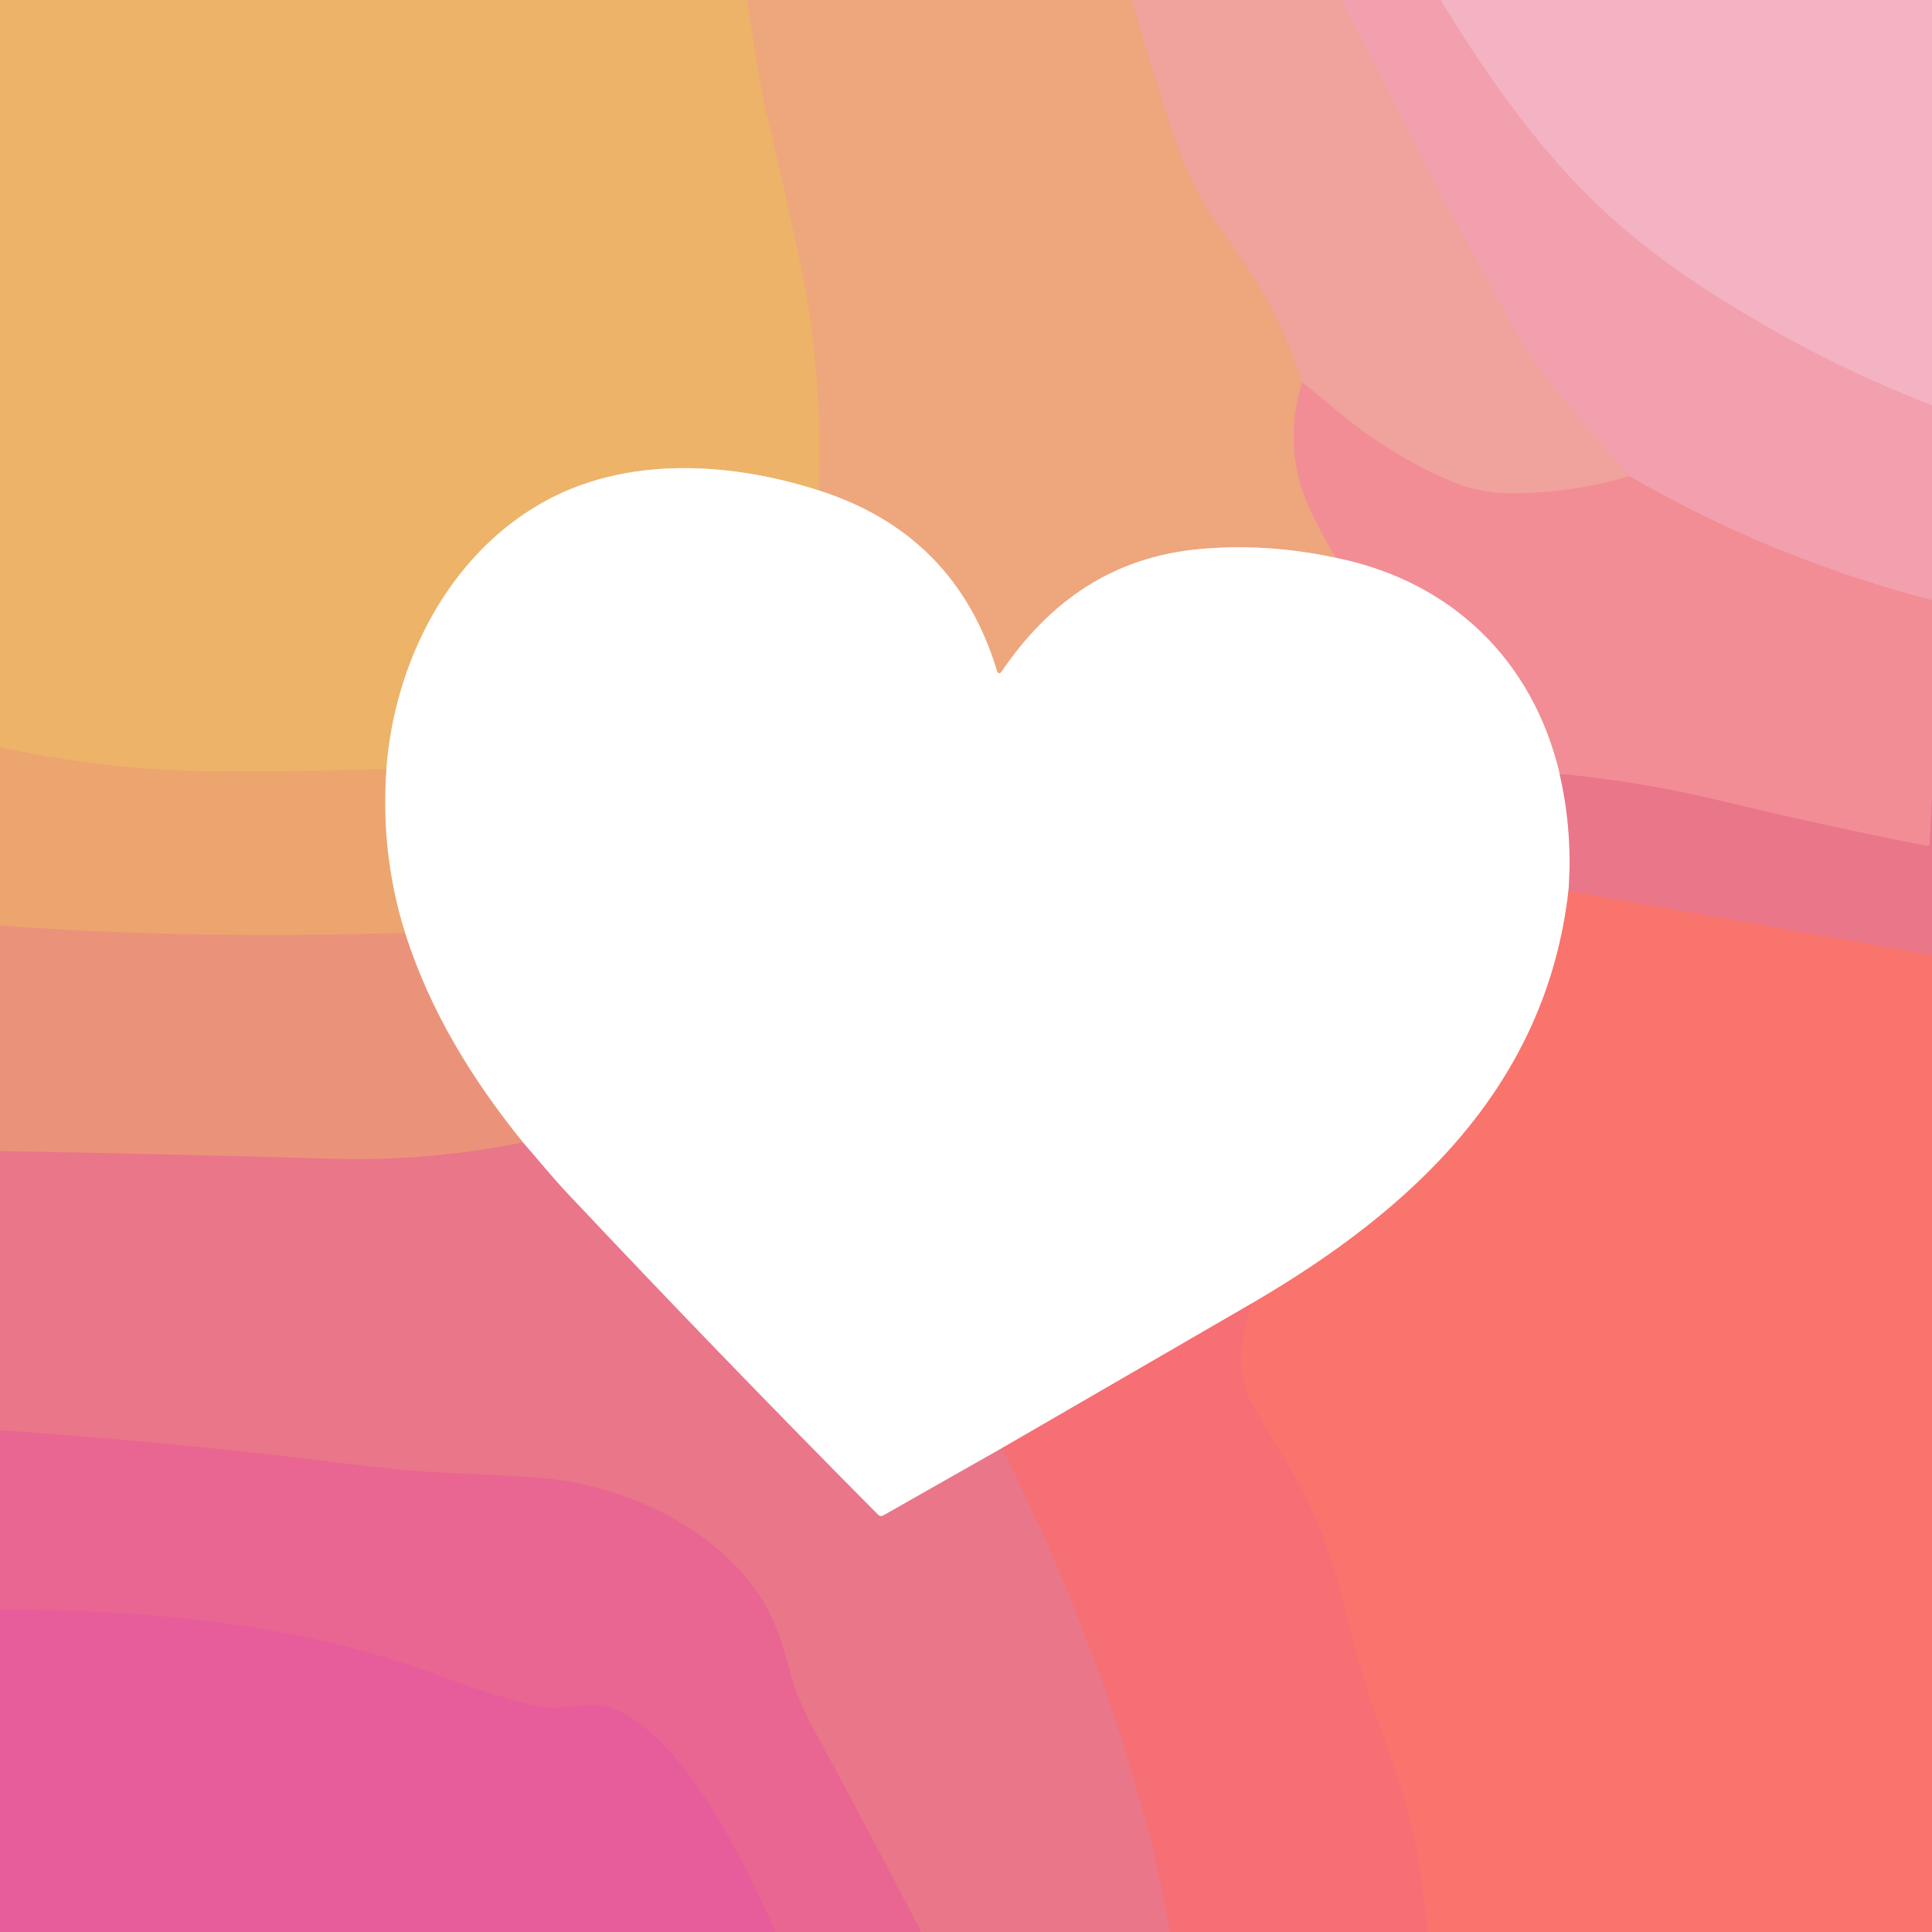
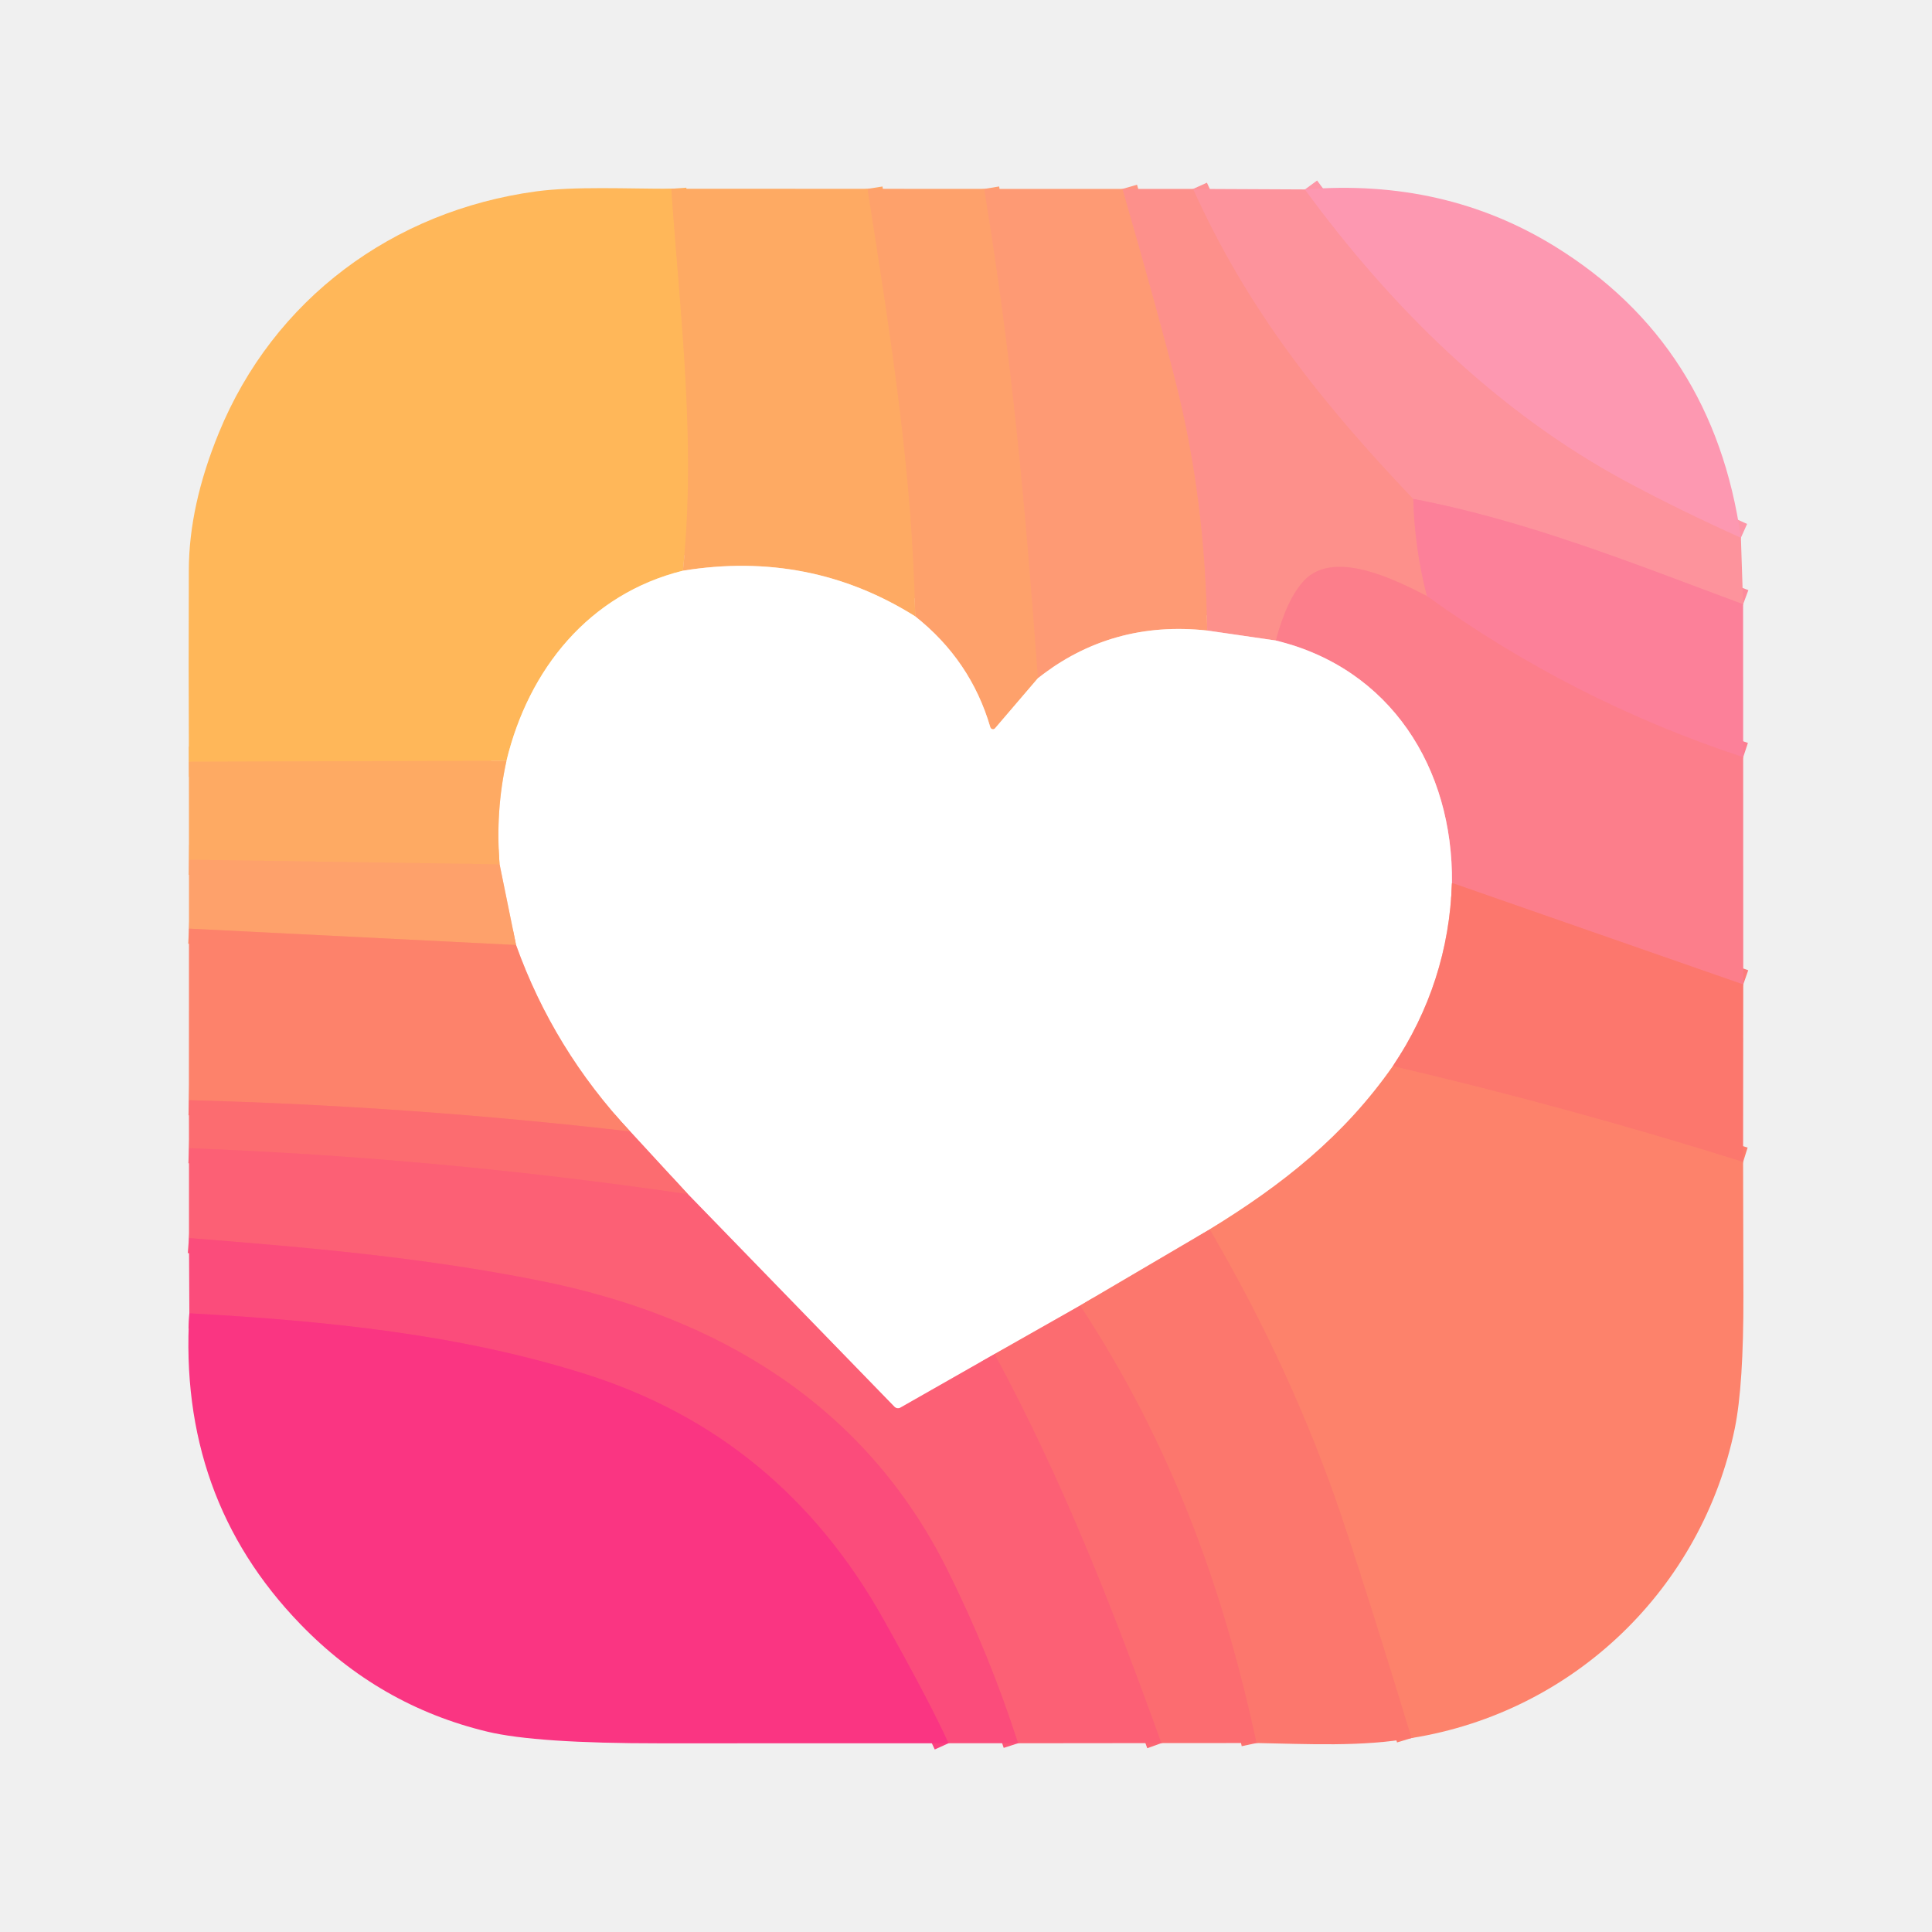
- <svg xmlns="http://www.w3.org/2000/svg" version="1.1" viewBox="0.00 0.00 400.00 400.00">
+ <svg xmlns="http://www.w3.org/2000/svg" version="1.1" viewBox="0.00 0.00 256.00 256.00" width="128" height="128">
  <g stroke-width="2.00" fill="none" stroke-linecap="butt">
-     <path stroke="#eead73" vector-effect="non-scaling-stroke" d="   M 154.75 0.00   Q 157.02 16.47 158.97 24.65   Q 164.23 46.68 166.40 57.96   Q 170.35 78.41 169.49 101.53" />
-     <path stroke="#f6d9b4" vector-effect="non-scaling-stroke" d="   M 169.49 101.53   C 150.95 95.58 129.46 94.36 112.25 104.10   C 92.92 115.02 81.69 137.02 79.99 159.20" />
-     <path stroke="#edac6c" vector-effect="non-scaling-stroke" d="   M 79.99 159.20   Q 62.73 159.81 45.54 159.73   Q 22.51 159.62 0.00 154.70" />
-     <path stroke="#efa48d" vector-effect="non-scaling-stroke" d="   M 234.38 0.00   Q 238.12 13.04 242.29 25.94   Q 246.63 39.41 253.31 48.28   Q 264.72 63.43 269.63 79.20" />
-     <path stroke="#f09a89" vector-effect="non-scaling-stroke" d="   M 269.63 79.20   Q 265.07 93.48 272.04 107.23   Q 274.13 111.33 276.50 115.48" />
-     <path stroke="#f7d3be" vector-effect="non-scaling-stroke" d="   M 276.50 115.48   Q 262.22 112.41 248.38 113.68   C 230.39 115.33 217.29 124.45 207.28 139.18   A 0.46 0.46 0.0 0 1 206.46 139.05   Q 197.90 110.58 169.49 101.53" />
-     <path stroke="#f1a1a5" vector-effect="non-scaling-stroke" d="   M 277.67 0.00   C 285.24 14.16 293.17 30.80 299.74 42.74   Q 305.67 53.50 311.78 65.04   C 318.49 77.73 328.37 87.99 337.36 98.58" />
-     <path stroke="#f19899" vector-effect="non-scaling-stroke" d="   M 337.36 98.58   Q 325.26 102.19 312.71 102.13   Q 306.18 102.09 300.64 99.74   Q 287.70 94.23 276.39 84.73   Q 272.95 81.85 269.63 79.20" />
-     <path stroke="#f3aab8" vector-effect="non-scaling-stroke" d="   M 298.28 0.00   Q 311.08 21.04 323.16 34.56   Q 335.53 48.40 352.24 59.30   Q 375.60 74.54 400.00 83.88" />
-     <path stroke="#f297a1" vector-effect="non-scaling-stroke" d="   M 400.00 124.25   Q 366.79 115.66 337.36 98.58" />
-     <path stroke="#ee828f" vector-effect="non-scaling-stroke" d="   M 400.00 165.12   L 399.51 174.77   A 0.42 0.42 0.0 0 1 399.01 175.16   Q 377.33 170.89 355.86 165.71   Q 339.58 161.79 322.91 160.23" />
-     <path stroke="#f9c6ca" vector-effect="non-scaling-stroke" d="   M 322.91 160.23   C 317.32 136.54 300.33 120.26 276.50 115.48" />
-     <path stroke="#f5bbc4" vector-effect="non-scaling-stroke" d="   M 322.91 160.23   Q 325.66 172.22 324.74 184.45" />
-     <path stroke="#fcbab6" vector-effect="non-scaling-stroke" d="   M 324.74 184.45   C 320.09 224.83 292.44 250.46 259.25 269.81" />
-     <path stroke="#fbb7ba" vector-effect="non-scaling-stroke" d="   M 259.25 269.81   L 207.43 299.83" />
-     <path stroke="#f5bbc4" vector-effect="non-scaling-stroke" d="   M 207.43 299.83   L 182.83 313.79   A 0.84 0.83 52.7 0 1 181.83 313.65   Q 149.22 280.82 117.41 247.01   C 114.39 243.80 111.30 240.01 108.26 236.52" />
-     <path stroke="#f5c9bd" vector-effect="non-scaling-stroke" d="   M 108.26 236.52   C 97.64 223.35 89.03 209.38 83.85 193.15" />
-     <path stroke="#f6d2b7" vector-effect="non-scaling-stroke" d="   M 83.85 193.15   Q 78.71 176.63 79.99 159.20" />
-     <path stroke="#ec9c75" vector-effect="non-scaling-stroke" d="   M 83.85 193.15   C 55.87 193.96 27.88 193.70 0.00 191.61" />
-     <path stroke="#f2757b" vector-effect="non-scaling-stroke" d="   M 400.00 197.75   L 324.74 184.45" />
-     <path stroke="#f87271" vector-effect="non-scaling-stroke" d="   M 295.54 400.00   Q 294.62 388.03 291.83 376.42   C 289.72 367.65 285.94 358.73 283.30 350.66   Q 281.29 344.53 277.71 330.27   C 275.24 320.43 271.58 311.13 266.18 302.37   Q 263.76 298.45 259.92 291.95   Q 255.50 284.48 257.56 275.98   Q 258.30 272.91 259.25 269.81" />
-     <path stroke="#eb8582" vector-effect="non-scaling-stroke" d="   M 108.26 236.52   Q 88.77 240.48 68.85 239.91   Q 34.43 238.92 0.00 238.32" />
-     <path stroke="#f0737f" vector-effect="non-scaling-stroke" d="   M 207.43 299.83   Q 226.19 336.86 236.91 375.89   Q 239.89 386.75 242.25 400.00" />
-     <path stroke="#ea6e8e" vector-effect="non-scaling-stroke" d="   M 190.70 400.00   Q 179.87 379.08 168.63 358.34   Q 165.00 351.65 163.57 346.19   C 161.52 338.38 159.62 332.74 154.25 326.38   C 143.70 313.87 126.15 306.87 110.45 305.88   Q 103.38 305.44 89.78 304.81   Q 83.64 304.53 69.19 302.74   Q 34.69 298.48 0.00 296.13" />
-     <path stroke="#e86196" vector-effect="non-scaling-stroke" d="   M 160.50 400.00   C 155.24 388.13 149.47 376.38 141.45 365.96   C 137.36 360.66 129.70 352.88 122.65 352.99   Q 121.39 353.01 116.62 353.53   Q 113.33 353.89 108.49 352.64   Q 101.40 350.81 89.18 346.32   C 61.20 336.06 29.96 333.24 0.00 333.32" />
+     <path stroke="#ffb15e" vector-effect="non-scaling-stroke" d="   M 88.95 25.01   C 90.14 42.02 92.27 58.58 90.49 75.62" />
+     <path stroke="#ffdbac" vector-effect="non-scaling-stroke" d="   M 90.49 75.62   C 78.05 78.71 70.05 88.66 67.11 100.81" />
+     <path stroke="#ffb15e" vector-effect="non-scaling-stroke" d="   M 67.11 100.81   L 25.03 100.93" />
+     <path stroke="#febbb6" vector-effect="non-scaling-stroke" d="   M 192.39 116.99   Q 191.96 130.19 184.56 141.27" />
+     <path stroke="#fec1b5" vector-effect="non-scaling-stroke" d="   M 184.56 141.27   C 178.06 150.57 169.91 157.00 160.29 162.90" />
+     <path stroke="#febbb6" vector-effect="non-scaling-stroke" d="   M 160.29 162.90   L 143.12 172.99" />
+     <path stroke="#feb6b8" vector-effect="non-scaling-stroke" d="   M 143.12 172.99   L 131.80 179.41" />
+     <path stroke="#feb0ba" vector-effect="non-scaling-stroke" d="   M 131.80 179.41   L 119.31 186.52   A 0.67 0.65 52.9 0 1 118.51 186.40   L 91.16 158.24" />
+     <path stroke="#feb6b8" vector-effect="non-scaling-stroke" d="   M 91.16 158.24   L 83.51 149.93" />
+     <path stroke="#fec1b5" vector-effect="non-scaling-stroke" d="   M 83.51 149.93   Q 73.33 139.05 68.38 125.22" />
+     <path stroke="#ffd0b5" vector-effect="non-scaling-stroke" d="   M 68.38 125.22   L 66.20 114.53" />
+     <path stroke="#ffd5b1" vector-effect="non-scaling-stroke" d="   M 66.20 114.53   Q 65.63 107.49 67.11 100.81" />
+     <path stroke="#fea667" vector-effect="non-scaling-stroke" d="   M 114.96 25.02   C 118.18 45.67 120.90 62.70 121.27 81.67" />
+     <path stroke="#ffd5b1" vector-effect="non-scaling-stroke" d="   M 121.27 81.67   Q 107.30 72.90 90.49 75.62" />
+     <path stroke="#fea667" vector-effect="non-scaling-stroke" d="   M 66.20 114.53   L 25.04 113.92" />
+     <path stroke="#fc7b7c" vector-effect="non-scaling-stroke" d="   M 230.99 130.45   L 192.39 116.99" />
+     <path stroke="#febfc5" vector-effect="non-scaling-stroke" d="   M 192.39 116.99   C 192.56 101.79 184.25 88.55 169.05 84.87" />
+     <path stroke="#fd776e" vector-effect="non-scaling-stroke" d="   M 83.51 149.93   Q 54.35 146.56 25.03 145.78" />
+     <path stroke="#fe9580" vector-effect="non-scaling-stroke" d="   M 148.74 25.03   Q 153.56 41.75 155.86 50.91   Q 159.73 66.26 159.96 83.55" />
+     <path stroke="#ffcdba" vector-effect="non-scaling-stroke" d="   M 159.96 83.55   Q 147.30 82.17 137.54 89.85" />
+     <path stroke="#fd9294" vector-effect="non-scaling-stroke" d="   M 158.10 25.03   C 165.30 41.00 175.00 53.23 187.27 66.11" />
+     <path stroke="#fd8892" vector-effect="non-scaling-stroke" d="   M 187.27 66.11   Q 187.43 72.62 189.08 78.98" />
+     <path stroke="#fd878b" vector-effect="non-scaling-stroke" d="   M 189.08 78.98   C 184.80 76.78 176.74 72.76 172.81 76.92   Q 170.55 79.31 169.05 84.87" />
+     <path stroke="#fec8c5" vector-effect="non-scaling-stroke" d="   M 169.05 84.87   L 159.96 83.55" />
+     <path stroke="#fc726f" vector-effect="non-scaling-stroke" d="   M 166.49 230.96   C 161.98 209.95 154.96 191.02 143.12 172.99" />
+     <path stroke="#fc6673" vector-effect="non-scaling-stroke" d="   M 131.80 179.41   C 140.78 196.09 147.21 212.44 153.90 230.97" />
+     <path stroke="#fc5678" vector-effect="non-scaling-stroke" d="   M 134.90 230.99   Q 131.06 219.07 125.49 207.93   C 114.51 185.97 94.91 174.38 71.56 169.71   C 55.92 166.58 40.64 165.28 25.04 164.05" />
+     <path stroke="#fc6673" vector-effect="non-scaling-stroke" d="   M 91.16 158.24   Q 58.37 153.42 25.04 152.14" />
+     <path stroke="#fd7d6c" vector-effect="non-scaling-stroke" d="   M 230.97 153.97   Q 207.96 146.74 184.56 141.27" />
+     <path stroke="#fe9e70" vector-effect="non-scaling-stroke" d="   M 130.42 25.03   C 134.11 47.66 135.74 65.55 137.54 89.85" />
+     <path stroke="#ffd0b5" vector-effect="non-scaling-stroke" d="   M 137.54 89.85   L 131.85 96.50   A 0.37 0.36 57.2 0 1 131.22 96.36   Q 128.63 87.50 121.27 81.67" />
+     <path stroke="#fd7d6c" vector-effect="non-scaling-stroke" d="   M 187.03 230.30   Q 181.23 211.25 177.79 201.04   Q 171.28 181.68 160.29 162.90" />
+     <path stroke="#fe926b" vector-effect="non-scaling-stroke" d="   M 68.38 125.22   L 25.04 123.05" />
+     <path stroke="#fc7f92" vector-effect="non-scaling-stroke" d="   M 230.98 100.34   Q 208.27 92.84 189.08 78.98" />
+     <path stroke="#fd96a7" vector-effect="non-scaling-stroke" d="   M 172.91 25.10   C 184.31 40.68 198.43 54.66 215.62 63.87   Q 222.78 67.70 230.68 71.25" />
+     <path stroke="#fd8a9b" vector-effect="non-scaling-stroke" d="   M 230.97 80.07   C 216.63 74.74 202.31 68.96 187.27 66.11" />
+     <path stroke="#fb417f" vector-effect="non-scaling-stroke" d="   M 125.68 230.99   Q 123.21 225.53 117.01 214.48   Q 103.42 190.26 77.69 182.11   C 60.91 176.79 43.29 175.03 25.09 174.02" />
  </g>
-   <path fill="#edb368" d="   M 154.75 0.00   Q 157.02 16.47 158.97 24.65   Q 164.23 46.68 166.40 57.96   Q 170.35 78.41 169.49 101.53   C 150.95 95.58 129.46 94.36 112.25 104.10   C 92.92 115.02 81.69 137.02 79.99 159.20   Q 62.73 159.81 45.54 159.73   Q 22.51 159.62 0.00 154.70   L 0.00 0.00   L 154.75 0.00   Z" />
-   <path fill="#eea67d" d="   M 234.38 0.00   Q 238.12 13.04 242.29 25.94   Q 246.63 39.41 253.31 48.28   Q 264.72 63.43 269.63 79.20   Q 265.07 93.48 272.04 107.23   Q 274.13 111.33 276.50 115.48   Q 262.22 112.41 248.38 113.68   C 230.39 115.33 217.29 124.45 207.28 139.18   A 0.46 0.46 0.0 0 1 206.46 139.05   Q 197.90 110.58 169.49 101.53   Q 170.35 78.41 166.40 57.96   Q 164.23 46.68 158.97 24.65   Q 157.02 16.47 154.75 0.00   L 234.38 0.00   Z" />
-   <path fill="#f0a29c" d="   M 277.67 0.00   C 285.24 14.16 293.17 30.80 299.74 42.74   Q 305.67 53.50 311.78 65.04   C 318.49 77.73 328.37 87.99 337.36 98.58   Q 325.26 102.19 312.71 102.13   Q 306.18 102.09 300.64 99.74   Q 287.70 94.23 276.39 84.73   Q 272.95 81.85 269.63 79.20   Q 264.72 63.43 253.31 48.28   Q 246.63 39.41 242.29 25.94   Q 238.12 13.04 234.38 0.00   L 277.67 0.00   Z" />
-   <path fill="#f2a0ad" d="   M 298.28 0.00   Q 311.08 21.04 323.16 34.56   Q 335.53 48.40 352.24 59.30   Q 375.60 74.54 400.00 83.88   L 400.00 124.25   Q 366.79 115.66 337.36 98.58   C 328.37 87.99 318.49 77.73 311.78 65.04   Q 305.67 53.50 299.74 42.74   C 293.17 30.80 285.24 14.16 277.67 0.00   L 298.28 0.00   Z" />
-   <path fill="#f3b3c2" d="   M 400.00 0.00   L 400.00 83.88   Q 375.60 74.54 352.24 59.30   Q 335.53 48.40 323.16 34.56   Q 311.08 21.04 298.28 0.00   L 400.00 0.00   Z" />
-   <path fill="#f28d95" d="   M 269.63 79.20   Q 272.95 81.85 276.39 84.73   Q 287.70 94.23 300.64 99.74   Q 306.18 102.09 312.71 102.13   Q 325.26 102.19 337.36 98.58   Q 366.79 115.66 400.00 124.25   L 400.00 165.12   L 399.51 174.77   A 0.42 0.42 0.0 0 1 399.01 175.16   Q 377.33 170.89 355.86 165.71   Q 339.58 161.79 322.91 160.23   C 317.32 136.54 300.33 120.26 276.50 115.48   Q 274.13 111.33 272.04 107.23   Q 265.07 93.48 269.63 79.20   Z" />
-   <path fill="#ffffff" d="   M 169.49 101.53   Q 197.90 110.58 206.46 139.05   A 0.46 0.46 0.0 0 0 207.28 139.18   C 217.29 124.45 230.39 115.33 248.38 113.68   Q 262.22 112.41 276.50 115.48   C 300.33 120.26 317.32 136.54 322.91 160.23   Q 325.66 172.22 324.74 184.45   C 320.09 224.83 292.44 250.46 259.25 269.81   L 207.43 299.83   L 182.83 313.79   A 0.84 0.83 52.7 0 1 181.83 313.65   Q 149.22 280.82 117.41 247.01   C 114.39 243.80 111.30 240.01 108.26 236.52   C 97.64 223.35 89.03 209.38 83.85 193.15   Q 78.71 176.63 79.99 159.20   C 81.69 137.02 92.92 115.02 112.25 104.10   C 129.46 94.36 150.95 95.58 169.49 101.53   Z" />
-   <path fill="#eca56f" d="   M 79.99 159.20   Q 78.71 176.63 83.85 193.15   C 55.87 193.96 27.88 193.70 0.00 191.61   L 0.00 154.70   Q 22.51 159.62 45.54 159.73   Q 62.73 159.81 79.99 159.20   Z" />
-   <path fill="#ea7689" d="   M 400.00 165.12   L 400.00 197.75   L 324.74 184.45   Q 325.66 172.22 322.91 160.23   Q 339.58 161.79 355.86 165.71   Q 377.33 170.89 399.01 175.16   A 0.42 0.42 0.0 0 0 399.51 174.77   L 400.00 165.12   Z" />
-   <path fill="#f9746d" d="   M 400.00 197.75   L 400.00 400.00   L 295.54 400.00   Q 294.62 388.03 291.83 376.42   C 289.72 367.65 285.94 358.73 283.30 350.66   Q 281.29 344.53 277.71 330.27   C 275.24 320.43 271.58 311.13 266.18 302.37   Q 263.76 298.45 259.92 291.95   Q 255.50 284.48 257.56 275.98   Q 258.30 272.91 259.25 269.81   C 292.44 250.46 320.09 224.83 324.74 184.45   L 400.00 197.75   Z" />
-   <path fill="#eb937a" d="   M 83.85 193.15   C 89.03 209.38 97.64 223.35 108.26 236.52   Q 88.77 240.48 68.85 239.91   Q 34.43 238.92 0.00 238.32   L 0.00 191.61   C 27.88 193.70 55.87 193.96 83.85 193.15   Z" />
-   <path fill="#ea7689" d="   M 207.43 299.83   Q 226.19 336.86 236.91 375.89   Q 239.89 386.75 242.25 400.00   L 190.70 400.00   Q 179.87 379.08 168.63 358.34   Q 165.00 351.65 163.57 346.19   C 161.52 338.38 159.62 332.74 154.25 326.38   C 143.70 313.87 126.15 306.87 110.45 305.88   Q 103.38 305.44 89.78 304.81   Q 83.64 304.53 69.19 302.74   Q 34.69 298.48 0.00 296.13   L 0.00 238.32   Q 34.43 238.92 68.85 239.91   Q 88.77 240.48 108.26 236.52   C 111.30 240.01 114.39 243.80 117.41 247.01   Q 149.22 280.82 181.83 313.65   A 0.84 0.83 52.7 0 0 182.83 313.79   L 207.43 299.83   Z" />
-   <path fill="#f66f74" d="   M 259.25 269.81   Q 258.30 272.91 257.56 275.98   Q 255.50 284.48 259.92 291.95   Q 263.76 298.45 266.18 302.37   C 271.58 311.13 275.24 320.43 277.71 330.27   Q 281.29 344.53 283.30 350.66   C 285.94 358.73 289.72 367.65 291.83 376.42   Q 294.62 388.03 295.54 400.00   L 242.25 400.00   Q 239.89 386.75 236.91 375.89   Q 226.19 336.86 207.43 299.83   L 259.25 269.81   Z" />
-   <path fill="#e96592" d="   M 190.70 400.00   L 160.50 400.00   C 155.24 388.13 149.47 376.38 141.45 365.96   C 137.36 360.66 129.70 352.88 122.65 352.99   Q 121.39 353.01 116.62 353.53   Q 113.33 353.89 108.49 352.64   Q 101.40 350.81 89.18 346.32   C 61.20 336.06 29.96 333.24 0.00 333.32   L 0.00 296.13   Q 34.69 298.48 69.19 302.74   Q 83.64 304.53 89.78 304.81   Q 103.38 305.44 110.45 305.88   C 126.15 306.87 143.70 313.87 154.25 326.38   C 159.62 332.74 161.52 338.38 163.57 346.19   Q 165.00 351.65 168.63 358.34   Q 179.87 379.08 190.70 400.00   Z" />
-   <path fill="#e75c9a" d="   M 160.50 400.00   L 0.00 400.00   L 0.00 333.32   C 29.96 333.24 61.20 336.06 89.18 346.32   Q 101.40 350.81 108.49 352.64   Q 113.33 353.89 116.62 353.53   Q 121.39 353.01 122.65 352.99   C 129.70 352.88 137.36 360.66 141.45 365.96   C 149.47 376.38 155.24 388.13 160.50 400.00   Z" />
+   <path fill="#ffb759" d="   M 88.95 25.01   C 90.14 42.02 92.27 58.58 90.49 75.62   C 78.05 78.71 70.05 88.66 67.11 100.81   L 25.03 100.93   Q 24.97 88.25 25.02 75.50   Q 25.05 66.98 29.00 57.35   C 36.24 39.67 52.06 27.94 71.04 25.36   C 76.20 24.67 83.07 25.02 88.95 25.01   Z" />
+   <path fill="#feaa63" d="   M 114.96 25.02   C 118.18 45.67 120.90 62.70 121.27 81.67   Q 107.30 72.90 90.49 75.62   C 92.27 58.58 90.14 42.02 88.95 25.01   L 114.96 25.02   Z" />
+   <path fill="#fea16b" d="   M 130.42 25.03   C 134.11 47.66 135.74 65.55 137.54 89.85   L 131.85 96.50   A 0.37 0.36 57.2 0 1 131.22 96.36   Q 128.63 87.50 121.27 81.67   C 120.90 62.70 118.18 45.67 114.96 25.02   L 130.42 25.03   Z" />
+   <path fill="#fe9a74" d="   M 148.74 25.03   Q 153.56 41.75 155.86 50.91   Q 159.73 66.26 159.96 83.55   Q 147.30 82.17 137.54 89.85   C 135.74 65.55 134.11 47.66 130.42 25.03   L 148.74 25.03   Z" />
+   <path fill="#fd908b" d="   M 158.10 25.03   C 165.30 41.00 175.00 53.23 187.27 66.11   Q 187.43 72.62 189.08 78.98   C 184.80 76.78 176.74 72.76 172.81 76.92   Q 170.55 79.31 169.05 84.87   L 159.96 83.55   Q 159.73 66.26 155.86 50.91   Q 153.56 41.75 148.74 25.03   L 158.10 25.03   Z" />
+   <path fill="#fd939c" d="   M 172.91 25.10   C 184.31 40.68 198.43 54.66 215.62 63.87   Q 222.78 67.70 230.68 71.25   L 230.97 80.07   C 216.63 74.74 202.31 68.96 187.27 66.11   C 175.00 53.23 165.30 41.00 158.10 25.03   L 172.91 25.10   Z" />
+   <path fill="#fd98b1" d="   M 230.68 71.25   Q 222.78 67.70 215.62 63.87   C 198.43 54.66 184.31 40.68 172.91 25.10   Q 191.40 23.61 206.06 32.67   Q 227.07 45.65 230.68 71.25   Z" />
+   <path fill="#fc8099" d="   M 230.97 80.07   L 230.98 100.34   Q 208.27 92.84 189.08 78.98   Q 187.43 72.62 187.27 66.11   C 202.31 68.96 216.63 74.74 230.97 80.07   Z" />
+   <path fill="#fc7e8b" d="   M 189.08 78.98   Q 208.27 92.84 230.98 100.34   L 230.99 130.45   L 192.39 116.99   C 192.56 101.79 184.25 88.55 169.05 84.87   Q 170.55 79.31 172.81 76.92   C 176.74 72.76 184.80 76.78 189.08 78.98   Z" />
+   <path fill="#ffffff" d="   M 121.27 81.67   Q 128.63 87.50 131.22 96.36   A 0.37 0.36 57.2 0 0 131.85 96.50   L 137.54 89.85   Q 147.30 82.17 159.96 83.55   L 169.05 84.87   C 184.25 88.55 192.56 101.79 192.39 116.99   Q 191.96 130.19 184.56 141.27   C 178.06 150.57 169.91 157.00 160.29 162.90   L 143.12 172.99   L 131.80 179.41   L 119.31 186.52   A 0.67 0.65 52.9 0 1 118.51 186.40   L 91.16 158.24   L 83.51 149.93   Q 73.33 139.05 68.38 125.22   L 66.20 114.53   Q 65.63 107.49 67.11 100.81   C 70.05 88.66 78.05 78.71 90.49 75.62   Q 107.30 72.90 121.27 81.67   Z" />
+   <path fill="#feaa63" d="   M 67.11 100.81   Q 65.63 107.49 66.20 114.53   L 25.04 113.92   L 25.03 100.93   L 67.11 100.81   Z" />
+   <path fill="#fea16b" d="   M 66.20 114.53   L 68.38 125.22   L 25.04 123.05   L 25.04 113.92   L 66.20 114.53   Z" />
+   <path fill="#fc776d" d="   M 230.99 130.45   L 230.97 153.97   Q 207.96 146.74 184.56 141.27   Q 191.96 130.19 192.39 116.99   L 230.99 130.45   Z" />
+   <path fill="#fd826b" d="   M 68.38 125.22   Q 73.33 139.05 83.51 149.93   Q 54.35 146.56 25.03 145.78   L 25.04 123.05   L 68.38 125.22   Z" />
+   <path fill="#fd826b" d="   M 230.97 153.97   Q 230.99 162.80 231.01 171.66   Q 231.04 183.53 229.87 189.26   C 225.55 210.36 208.65 226.85 187.03 230.30   Q 181.23 211.25 177.79 201.04   Q 171.28 181.68 160.29 162.90   C 169.91 157.00 178.06 150.57 184.56 141.27   Q 207.96 146.74 230.97 153.97   Z" />
+   <path fill="#fc6c70" d="   M 83.51 149.93   L 91.16 158.24   Q 58.37 153.42 25.04 152.14   L 25.03 145.78   Q 54.35 146.56 83.51 149.93   Z" />
+   <path fill="#fc6075" d="   M 91.16 158.24   L 118.51 186.40   A 0.67 0.65 52.9 0 0 119.31 186.52   L 131.80 179.41   C 140.78 196.09 147.21 212.44 153.90 230.97   L 134.90 230.99   Q 131.06 219.07 125.49 207.93   C 114.51 185.97 94.91 174.38 71.56 169.71   C 55.92 166.58 40.64 165.28 25.04 164.05   L 25.04 152.14   Q 58.37 153.42 91.16 158.24   Z" />
+   <path fill="#fc776d" d="   M 160.29 162.90   Q 171.28 181.68 177.79 201.04   Q 181.23 211.25 187.03 230.30   C 180.50 231.49 173.16 231.08 166.49 230.96   C 161.98 209.95 154.96 191.02 143.12 172.99   L 160.29 162.90   Z" />
+   <path fill="#fb4c7b" d="   M 134.90 230.99   L 125.68 230.99   Q 123.21 225.53 117.01 214.48   Q 103.42 190.26 77.69 182.11   C 60.91 176.79 43.29 175.03 25.09 174.02   L 25.04 164.05   C 40.64 165.28 55.92 166.58 71.56 169.71   C 94.91 174.38 114.51 185.97 125.49 207.93   Q 131.06 219.07 134.90 230.99   Z" />
+   <path fill="#fc6c70" d="   M 143.12 172.99   C 154.96 191.02 161.98 209.95 166.49 230.96   L 153.90 230.97   C 147.21 212.44 140.78 196.09 131.80 179.41   L 143.12 172.99   Z" />
+   <path fill="#fa3582" d="   M 125.68 230.99   Q 106.62 230.99 87.51 231.00   Q 71.07 231.01 64.60 229.46   Q 50.24 226.02 39.79 215.20   Q 23.58 198.44 25.09 174.02   C 43.29 175.03 60.91 176.79 77.69 182.11   Q 103.42 190.26 117.01 214.48   Q 123.21 225.53 125.68 230.99   Z" />
</svg>
